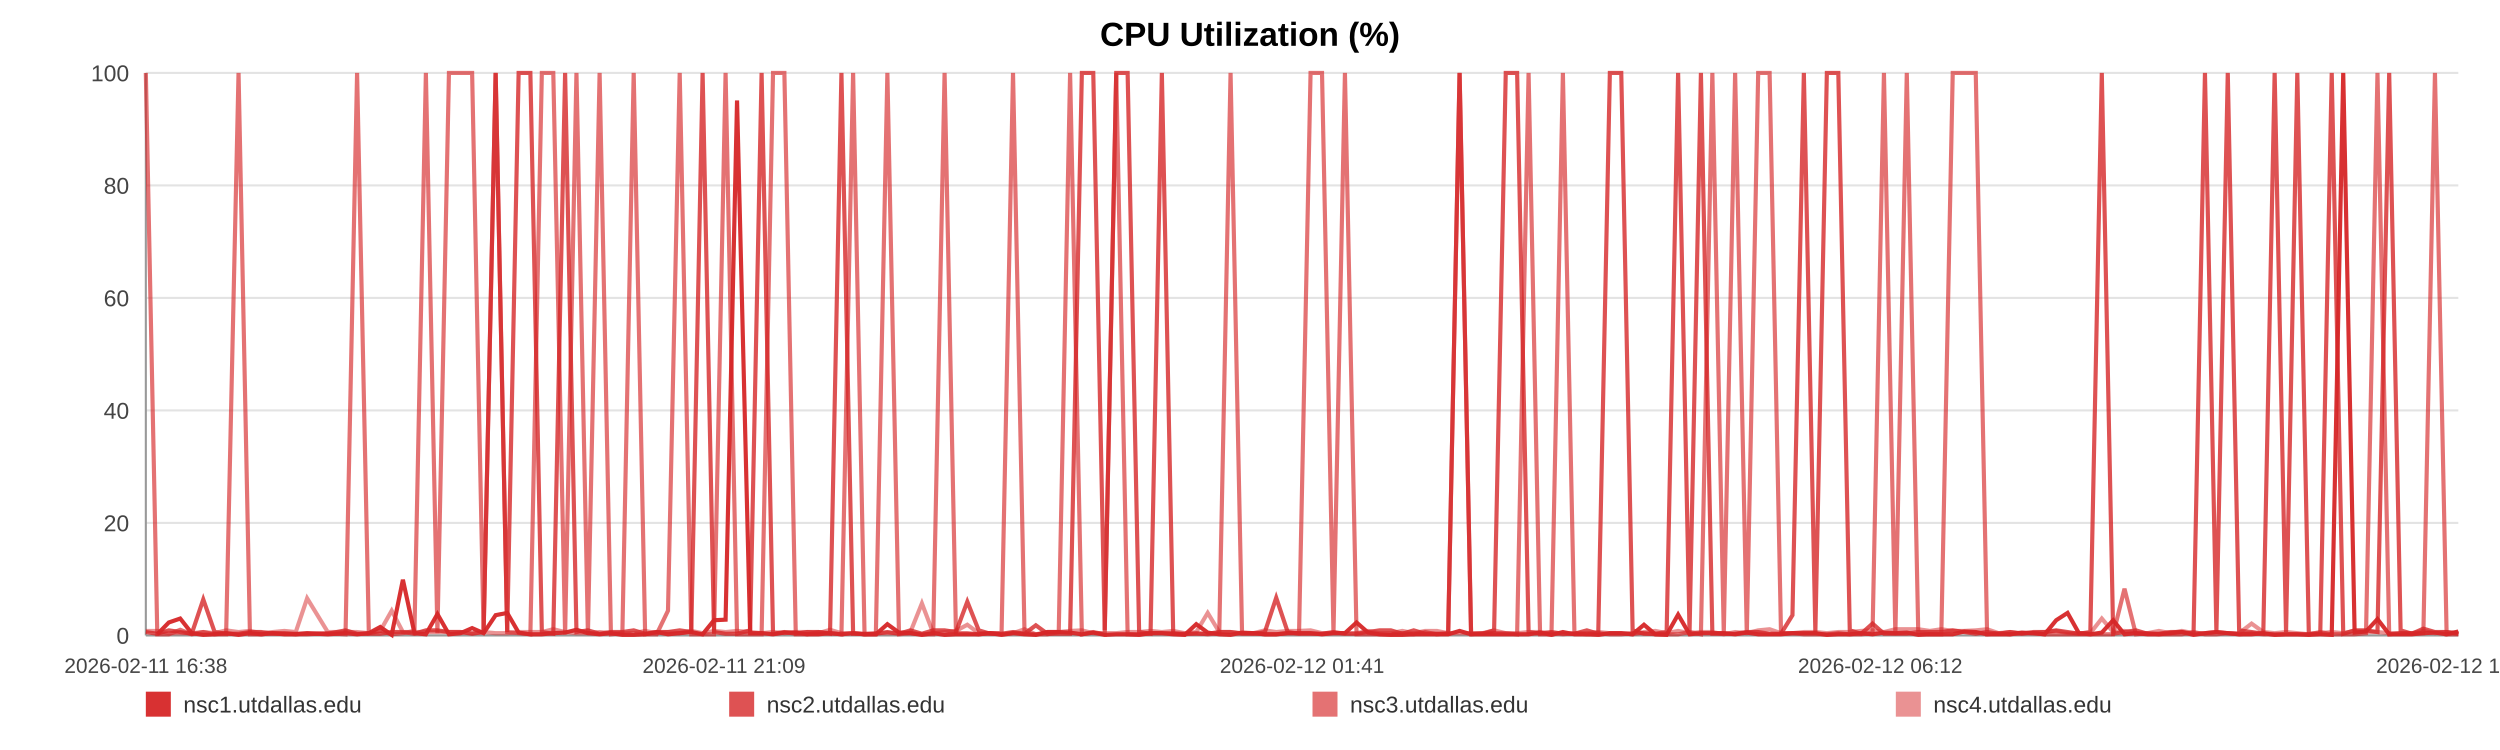
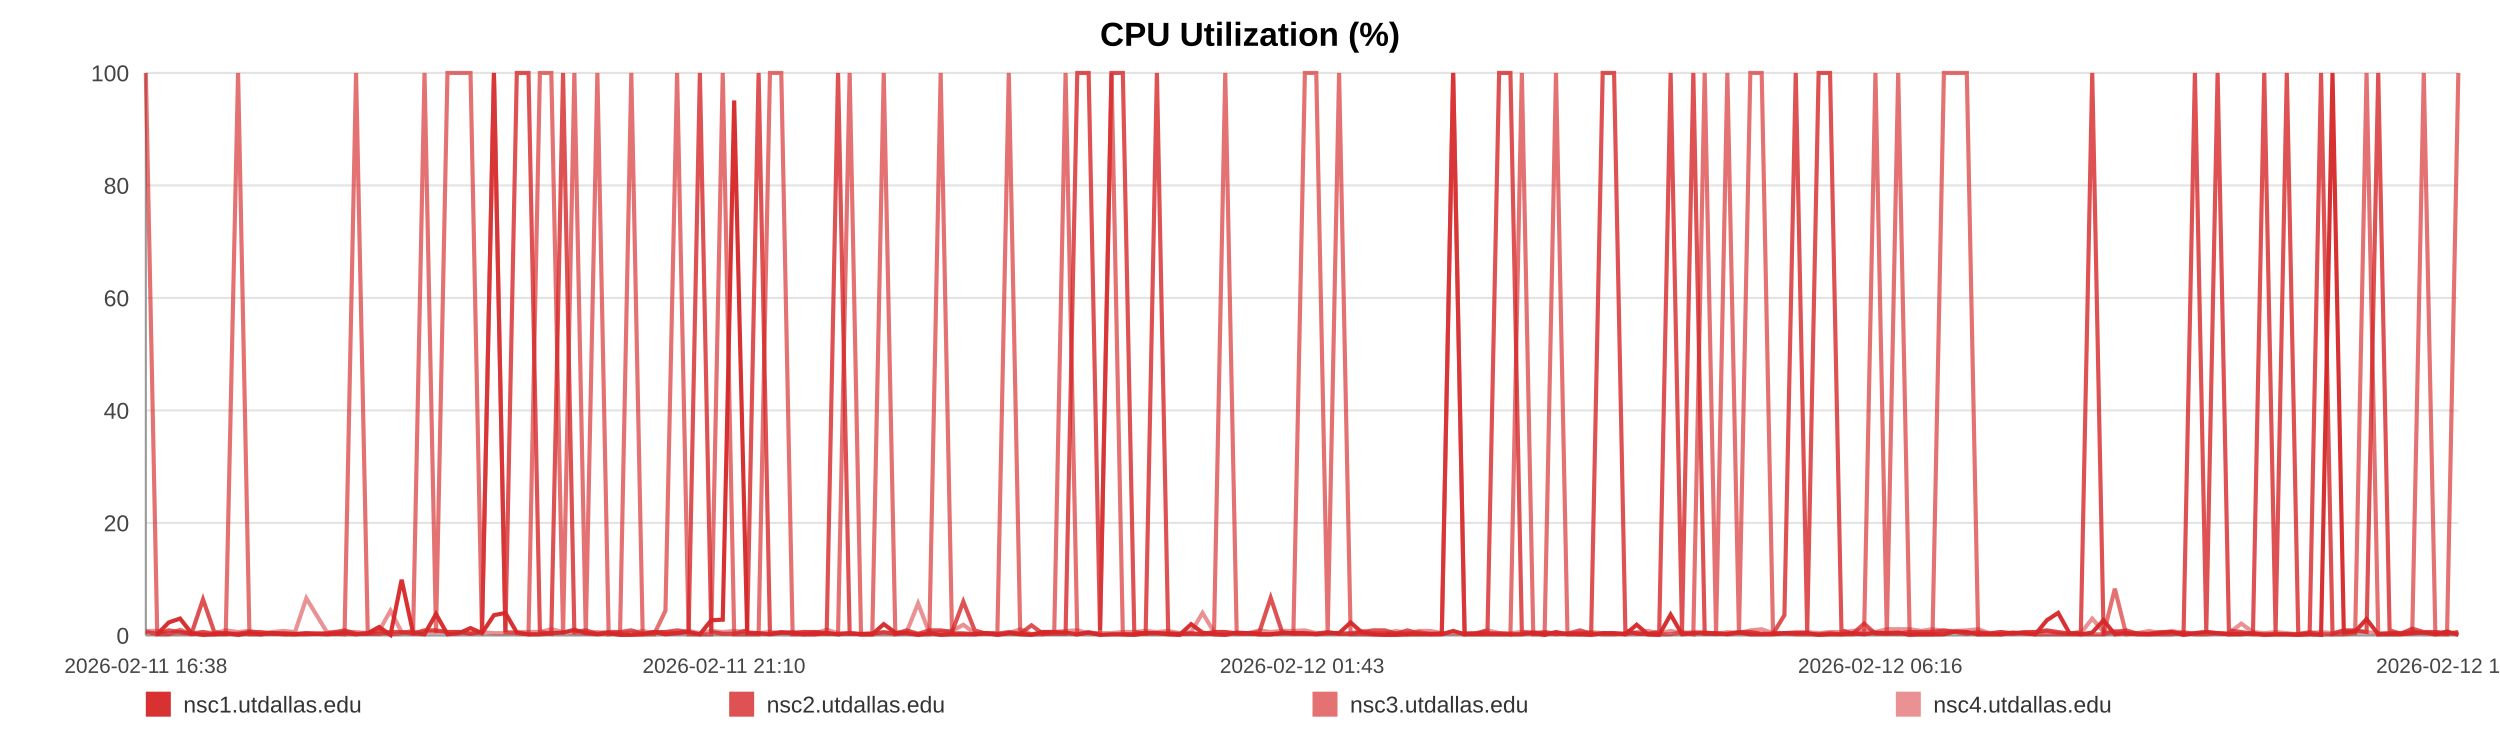
<svg xmlns="http://www.w3.org/2000/svg" width="1200" height="360" viewBox="0 0 1200 360" role="img" aria-label="CPU Utilization (%)">
  <rect width="100%" height="100%" fill="#ffffff" />
  <text x="600.0" y="22" text-anchor="middle" font-size="16" font-family="Arial, Helvetica, sans-serif" font-weight="bold">CPU Utilization (%)</text>
  <line x1="70" y1="35.00" x2="1180" y2="35.00" stroke="#e3e3e3" stroke-width="1" />
  <text x="62" y="39.00" text-anchor="end" font-size="11" fill="#444" font-family="Arial, Helvetica, sans-serif">100</text>
  <line x1="70" y1="89.00" x2="1180" y2="89.00" stroke="#e3e3e3" stroke-width="1" />
  <text x="62" y="93.00" text-anchor="end" font-size="11" fill="#444" font-family="Arial, Helvetica, sans-serif">80</text>
  <line x1="70" y1="143.00" x2="1180" y2="143.00" stroke="#e3e3e3" stroke-width="1" />
  <text x="62" y="147.00" text-anchor="end" font-size="11" fill="#444" font-family="Arial, Helvetica, sans-serif">60</text>
  <line x1="70" y1="197.00" x2="1180" y2="197.00" stroke="#e3e3e3" stroke-width="1" />
  <text x="62" y="201.00" text-anchor="end" font-size="11" fill="#444" font-family="Arial, Helvetica, sans-serif">40</text>
  <line x1="70" y1="251.00" x2="1180" y2="251.00" stroke="#e3e3e3" stroke-width="1" />
  <text x="62" y="255.00" text-anchor="end" font-size="11" fill="#444" font-family="Arial, Helvetica, sans-serif">20</text>
  <line x1="70" y1="305.00" x2="1180" y2="305.00" stroke="#e3e3e3" stroke-width="1" />
  <text x="62" y="309.00" text-anchor="end" font-size="11" fill="#444" font-family="Arial, Helvetica, sans-serif">0</text>
  <line x1="70" y1="35" x2="70" y2="305" stroke="#999" />
  <line x1="70" y1="305" x2="1180" y2="305" stroke="#999" />
  <text x="70.00" y="323" text-anchor="middle" font-size="10" fill="#444" font-family="Arial, Helvetica, sans-serif">2026-02-11 16:38</text>
-   <text x="347.50" y="323" text-anchor="middle" font-size="10" fill="#444" font-family="Arial, Helvetica, sans-serif">2026-02-11 21:09</text>
-   <text x="625.00" y="323" text-anchor="middle" font-size="10" fill="#444" font-family="Arial, Helvetica, sans-serif">2026-02-12 01:41</text>
-   <text x="902.50" y="323" text-anchor="middle" font-size="10" fill="#444" font-family="Arial, Helvetica, sans-serif">2026-02-12 06:12</text>
-   <text x="1180.00" y="323" text-anchor="middle" font-size="10" fill="#444" font-family="Arial, Helvetica, sans-serif">2026-02-12 10:44</text>
-   <polyline fill="none" stroke="#d62728" stroke-opacity="0.95" stroke-width="2" points="75.50,304.46 81.02,298.79 86.50,296.90 92.02,303.92 97.57,304.73 103.02,304.46 108.54,303.92 114.50,304.73 119.97,303.92 125.44,304.46 130.90,303.92 136.49,304.46 141.96,304.46 147.42,303.92 157.32,304.46 165.85,303.92 171.40,304.46 177.04,303.92 182.52,300.95 188.01,304.73 193.39,278.27 198.94,303.92 204.42,304.46 209.96,294.74 215.49,304.46 221.10,303.92 226.62,301.49 232.13,303.92 237.91,295.28 243.46,294.20 248.94,303.65 254.58,304.46 260.08,304.46 265.58,303.92 271.25,303.65 276.70,302.30 282.20,303.92 287.81,304.46 293.24,303.92 298.74,304.73 304.17,304.73 309.66,304.46 315.18,303.38 320.64,304.46 326.26,303.92 331.81,303.38 337.25,304.46 342.73,297.71 348.28,297.44 353.78,48.23 360.07,303.92 365.57,303.92 371.05,304.46 376.50,303.65 381.97,303.65 387.42,304.46 392.89,304.46 398.41,303.92 403.89,304.46 409.49,303.92 414.98,304.46 420.41,304.46 425.94,299.60 431.51,303.65 437.00,303.92 442.51,304.73 447.95,303.92 453.40,304.73 458.86,304.46 464.31,304.46 469.80,304.46 475.30,303.92 480.75,304.73 486.25,303.92 491.77,304.46 497.20,304.73 502.74,303.38 508.19,303.38 513.65,303.65 519.29,304.46 524.77,303.65 530.26,304.73 535.79,304.46 541.26,304.46 546.78,304.73 552.26,303.92 557.69,303.92 563.14,304.46 568.68,304.73 574.21,299.60 579.70,303.65 585.25,304.46 590.67,304.73 596.18,303.65 601.65,303.92 607.13,304.46 612.58,304.46 618.09,303.92 623.54,303.92 629.07,303.92 634.57,304.46 640.07,303.92 645.57,303.92 651.14,298.79 656.68,303.65 662.16,304.46 667.63,304.73 673.11,304.73 678.58,304.46 684.13,304.46 689.63,304.46 695.12,304.46 700.60,302.84 706.12,304.46 711.64,304.46 717.17,304.46 722.76,304.46 728.22,304.46 733.72,304.46 739.23,303.65 744.71,304.73 750.19,303.38 755.73,304.46 761.69,304.46 767.16,304.73 772.73,303.92 778.21,303.92 783.66,304.46 789.11,299.87 794.51,304.46 799.99,304.73 805.49,295.01 810.98,304.46 816.44,303.92 821.93,303.92 827.41,303.92 832.86,304.46 838.46,303.65 843.93,304.46 849.41,304.46 854.88,304.46 860.38,303.92 865.85,303.92 871.37,303.92 876.89,304.73 882.39,304.46 887.89,304.46 893.37,303.92 898.82,304.46 904.29,303.65 909.77,303.92 915.26,303.65 920.77,304.73 926.33,304.46 931.83,304.46 937.31,304.46 942.86,303.11 948.36,303.38 953.81,304.46 959.33,304.46 964.83,304.46 970.42,303.65 975.99,303.92 981.45,304.46 986.97,297.71 992.42,294.20 997.87,303.92 1003.36,304.46 1008.86,303.65 1014.32,297.71 1019.76,304.46 1025.22,303.92 1030.78,304.46 1036.28,304.46 1041.79,303.92 1047.28,303.38 1052.90,304.73 1058.38,303.92 1063.87,303.38 1069.33,303.92 1074.78,304.46 1080.76,304.46 1086.38,303.92 1091.83,304.73 1097.30,304.46 1102.71,304.46 1108.23,304.73 1113.72,304.46 1119.23,304.73 1124.75,35.00 1130.22,303.65 1135.69,303.11 1141.19,297.17 1146.81,304.46 1152.29,304.46 1157.74,304.46 1163.22,303.92 1168.78,303.65 1174.38,304.46 1180.00,303.11" />
-   <polyline fill="none" stroke="#d62728" stroke-opacity="0.80" stroke-width="2" points="70.00,303.38 75.50,304.19 81.02,302.57 86.50,303.38 92.02,304.19 97.57,287.72 103.02,303.38 108.54,304.19 114.50,304.19 119.97,303.38 125.44,303.38 130.90,304.19 136.49,304.19 141.96,304.19 147.42,304.19 157.32,304.19 165.85,302.57 171.40,304.19 177.04,304.19 182.52,304.19 188.01,303.38 193.39,303.38 198.94,304.19 204.42,302.57 209.96,302.57 215.49,303.38 221.10,303.38 226.62,304.19 232.13,303.38 237.91,35.00 243.46,303.38 248.94,35.00 254.58,35.00 260.08,303.38 265.58,304.19 271.25,35.00 276.70,303.38 282.20,302.57 287.81,304.19 293.24,303.38 298.74,303.38 304.17,302.57 309.66,304.19 315.18,303.38 320.64,303.38 326.26,302.57 331.81,303.38 337.25,35.00 342.73,303.38 348.28,304.19 353.78,304.19 360.07,302.57 365.57,35.00 371.05,304.19 376.50,303.38 381.97,304.19 387.42,303.38 392.89,303.38 398.41,304.19 403.89,35.00 409.49,304.19 414.98,304.19 420.41,304.19 425.94,303.38 431.51,304.19 437.00,302.57 442.51,304.19 447.95,302.57 453.40,302.57 458.86,303.38 464.31,288.80 469.80,302.57 475.30,304.19 480.75,304.19 486.25,303.38 491.77,304.19 497.20,300.14 502.74,304.19 508.19,304.19 513.65,304.19 519.29,35.00 524.77,35.00 530.26,302.57 535.79,35.00 541.26,35.00 546.78,303.38 552.26,304.19 557.69,35.00 563.14,304.19 568.68,304.19 574.21,304.19 579.70,304.19 585.25,303.38 590.67,303.38 596.18,304.19 601.65,304.19 607.13,303.38 612.58,286.91 618.09,303.38 623.54,304.19 629.07,304.19 634.57,304.19 640.07,303.38 645.57,304.19 651.14,304.19 656.68,303.38 662.16,302.57 667.63,302.57 673.11,304.19 678.58,302.57 684.13,304.19 689.63,304.19 695.12,304.19 700.60,35.00 706.12,304.19 711.64,304.19 717.17,302.57 722.76,35.00 728.22,35.00 733.72,303.38 739.23,304.19 744.71,303.38 750.19,304.19 755.73,304.19 761.69,302.57 767.16,304.19 772.73,35.00 778.21,35.00 783.66,302.57 789.11,304.19 794.51,304.19 799.99,303.38 805.49,35.00 810.98,303.38 816.44,35.00 821.93,304.19 827.41,304.19 832.86,304.19 838.46,303.38 843.93,303.38 849.41,304.19 854.88,304.19 860.38,295.28 865.85,35.00 871.37,303.38 876.89,35.00 882.39,35.00 887.89,302.57 893.37,304.19 898.82,299.33 904.29,304.19 909.77,304.19 915.26,304.19 920.77,303.38 926.33,303.38 931.83,303.38 937.31,302.57 942.86,303.38 948.36,304.19 953.81,303.38 959.33,304.19 964.83,303.38 970.42,304.19 975.99,303.38 981.45,303.38 986.97,302.57 992.42,303.38 997.87,304.19 1003.36,303.38 1008.86,35.00 1014.32,304.19 1019.76,303.38 1025.22,302.57 1030.78,304.19 1036.28,304.19 1041.79,303.38 1047.28,303.38 1052.90,304.19 1058.38,35.00 1063.87,303.38 1069.33,35.00 1074.78,302.57 1080.76,303.38 1086.38,304.19 1091.83,35.00 1097.30,303.38 1102.71,35.00 1108.23,304.19 1113.72,304.19 1119.23,35.00 1124.75,304.19 1130.22,302.57 1135.69,302.57 1141.19,303.38 1146.81,35.00 1152.29,302.57 1157.74,304.19 1163.22,301.76 1168.78,303.38 1174.38,303.38 1180.00,304.19" />
-   <polyline fill="none" stroke="#d62728" stroke-opacity="0.65" stroke-width="2" points="70.00,35.00 75.50,304.46 81.02,304.46 86.50,302.30 92.02,304.46 97.57,303.38 103.02,304.46 108.54,304.46 114.50,35.00 119.97,304.46 125.44,304.46 130.90,303.92 136.49,303.92 141.96,304.46 147.42,304.46 157.32,303.92 165.85,304.46 171.40,35.00 177.04,303.92 182.52,302.84 188.01,304.46 193.39,303.92 198.94,302.84 204.42,35.00 209.96,303.92 215.49,35.00 221.10,35.00 226.62,35.00 232.13,303.92 237.91,35.00 243.46,303.38 248.94,303.92 254.58,304.46 260.08,35.00 265.58,35.00 271.25,304.46 276.70,35.00 282.20,304.46 287.81,35.00 293.24,304.46 298.74,303.92 304.17,35.00 309.66,304.46 315.18,304.46 320.64,293.12 326.26,35.00 331.81,304.46 337.25,304.46 342.73,304.46 348.28,35.00 353.78,304.46 360.07,304.46 365.57,304.46 371.05,35.00 376.50,35.00 381.97,304.46 387.42,304.46 392.89,303.38 398.41,303.92 403.89,304.46 409.49,35.00 414.98,304.46 420.41,304.46 425.94,35.00 431.51,304.46 437.00,303.92 442.51,304.46 447.95,304.46 453.40,35.00 458.86,303.92 464.31,303.92 469.80,304.46 475.30,303.92 480.75,303.92 486.25,35.00 491.77,303.92 497.20,304.46 502.74,304.46 508.19,303.38 513.65,35.00 519.29,304.46 524.77,303.38 530.26,304.46 535.79,35.00 541.26,304.46 546.78,304.46 552.26,303.92 557.69,303.92 563.14,303.92 568.68,304.46 574.21,303.92 579.70,304.46 585.25,303.92 590.67,35.00 596.18,303.92 601.65,303.92 607.13,304.46 612.58,304.46 618.09,303.92 623.54,303.92 629.07,35.00 634.57,35.00 640.07,303.92 645.57,35.00 651.14,304.46 656.68,304.46 662.16,304.46 667.63,304.46 673.11,303.92 678.58,304.46 684.13,303.38 689.63,304.46 695.12,303.92 700.60,35.00 706.12,304.46 711.64,303.92 717.17,303.92 722.76,303.92 728.22,304.46 733.72,35.00 739.23,304.46 744.71,304.46 750.19,35.00 755.73,303.92 761.69,304.46 767.16,303.92 772.73,304.46 778.21,304.46 783.66,303.92 789.11,303.92 794.51,304.46 799.99,304.46 805.49,304.46 810.98,303.38 816.44,304.46 821.93,35.00 827.41,303.92 832.86,35.00 838.46,304.46 843.93,35.00 849.41,35.00 854.88,303.92 860.38,303.92 865.85,304.46 871.37,304.46 876.89,304.46 882.39,303.92 887.89,304.46 893.37,304.46 898.82,303.92 904.29,35.00 909.77,304.46 915.26,35.00 920.77,303.92 926.33,304.46 931.83,304.46 937.31,35.00 942.86,35.00 948.36,35.00 953.81,304.46 959.33,303.92 964.83,304.46 970.42,303.92 975.99,303.92 981.45,304.46 986.97,304.46 992.42,304.46 997.87,304.46 1003.36,304.46 1008.86,304.46 1014.32,304.46 1019.76,282.59 1025.22,304.46 1030.78,303.92 1036.28,304.46 1041.79,304.46 1047.28,304.46 1052.90,303.38 1058.38,304.46 1063.87,304.46 1069.33,303.92 1074.78,304.46 1080.76,303.92 1086.38,304.46 1091.83,304.46 1097.30,304.46 1102.71,304.46 1108.23,304.46 1113.72,303.38 1119.23,304.46 1124.75,304.46 1130.22,304.46 1135.69,303.92 1141.19,35.00 1146.81,304.46 1152.29,303.92 1157.74,303.92 1163.22,303.92 1168.78,35.00 1174.38,304.46 1180.00,304.46" />
-   <polyline fill="none" stroke="#d62728" stroke-opacity="0.50" stroke-width="2" points="70.00,302.84 75.50,302.84 81.02,303.92 86.50,303.92 92.02,303.92 97.57,303.38 103.02,303.92 108.54,302.57 114.50,303.38 119.97,302.84 125.44,303.92 130.90,303.38 136.49,302.84 141.96,303.38 147.42,287.18 157.32,303.38 165.85,303.38 171.40,303.38 177.04,303.92 182.52,302.84 188.01,293.12 193.39,303.38 198.94,303.38 204.42,303.38 209.96,303.38 215.49,303.38 221.10,303.38 226.62,303.92 232.13,303.38 237.91,303.92 243.46,303.92 248.94,303.38 254.58,303.38 260.08,303.38 265.58,302.03 271.25,303.38 276.70,303.92 282.20,303.92 287.81,303.38 293.24,303.92 298.74,303.92 304.17,303.92 309.66,302.84 315.18,303.92 320.64,303.38 326.26,303.92 331.81,302.84 337.25,303.92 342.73,302.84 348.28,303.38 353.78,302.84 360.07,303.38 365.57,303.92 371.05,303.38 376.50,303.92 381.97,303.38 387.42,303.38 392.89,303.92 398.41,302.30 403.89,303.92 409.49,303.92 414.98,304.46 420.41,303.92 425.94,303.92 431.51,303.92 437.00,303.38 442.51,289.61 447.95,303.92 453.40,303.38 458.86,302.84 464.31,299.87 469.80,303.92 475.30,303.92 480.75,304.46 486.25,303.92 491.77,302.03 497.20,304.46 502.74,303.38 508.19,303.38 513.65,302.84 519.29,302.57 524.77,303.92 530.26,303.92 535.79,303.92 541.26,303.38 546.78,303.38 552.26,302.84 557.69,303.38 563.14,302.84 568.68,303.92 574.21,303.38 579.70,294.20 585.25,303.38 590.67,303.38 596.18,303.92 601.65,303.92 607.13,302.57 612.58,303.38 618.09,302.84 623.54,302.84 629.07,302.57 634.57,303.92 640.07,303.92 645.57,303.92 651.14,303.92 656.68,302.84 662.16,303.92 667.63,303.92 673.11,302.84 678.58,303.92 684.13,302.84 689.63,302.84 695.12,303.92 700.60,303.92 706.12,303.92 711.64,303.92 717.17,302.57 722.76,303.92 728.22,303.92 733.72,303.38 739.23,303.38 744.71,303.92 750.19,304.46 755.73,303.92 761.69,303.92 767.16,303.38 772.73,303.92 778.21,303.92 783.66,304.46 789.11,303.38 794.51,302.84 799.99,303.92 805.49,302.84 810.98,303.92 816.44,303.38 821.93,303.38 827.41,304.46 832.86,303.38 838.46,303.92 843.93,302.57 849.41,302.03 854.88,303.92 860.38,303.92 865.85,303.38 871.37,303.38 876.89,303.92 882.39,303.38 887.89,303.38 893.37,302.84 898.82,302.57 904.29,303.38 909.77,302.03 915.26,302.03 920.77,302.03 926.33,302.84 931.83,302.03 937.31,302.84 942.86,302.84 948.36,302.57 953.81,302.03 959.33,303.92 964.83,303.38 970.42,303.92 975.99,303.92 981.45,303.38 986.97,302.84 992.42,303.92 997.87,303.92 1003.36,303.92 1008.86,296.90 1014.32,303.38 1019.76,302.84 1025.22,303.92 1030.78,303.92 1036.28,302.84 1041.79,303.92 1047.28,302.84 1052.90,303.92 1058.38,303.92 1063.87,303.38 1069.33,303.92 1074.78,303.92 1080.76,299.33 1086.38,303.38 1091.83,303.92 1097.30,303.38 1102.71,303.92 1108.23,304.46 1113.72,303.92 1119.23,303.38 1124.75,303.92 1130.22,302.84 1135.69,303.38 1141.19,303.38 1146.81,303.92 1152.29,303.92 1157.74,303.92 1163.22,302.84 1168.78,303.92 1174.38,303.38 1180.00,303.92" />
+   <text x="347.50" y="323" text-anchor="middle" font-size="10" fill="#444" font-family="Arial, Helvetica, sans-serif">2026-02-11 21:10</text>
+   <text x="625.00" y="323" text-anchor="middle" font-size="10" fill="#444" font-family="Arial, Helvetica, sans-serif">2026-02-12 01:43</text>
+   <text x="902.50" y="323" text-anchor="middle" font-size="10" fill="#444" font-family="Arial, Helvetica, sans-serif">2026-02-12 06:16</text>
+   <text x="1180.00" y="323" text-anchor="middle" font-size="10" fill="#444" font-family="Arial, Helvetica, sans-serif">2026-02-12 10:49</text>
+   <polyline fill="none" stroke="#d62728" stroke-opacity="0.95" stroke-width="2" points="75.47,304.46 80.97,298.79 86.42,296.90 91.91,303.92 97.44,304.73 102.86,304.46 108.35,303.92 114.28,304.73 119.72,303.92 125.16,304.46 130.60,303.92 136.16,304.46 141.60,304.46 147.04,303.92 156.89,304.46 165.38,303.92 170.91,304.46 176.52,303.92 181.97,300.95 187.43,304.73 192.79,278.27 198.31,303.92 203.77,304.46 209.28,294.74 214.78,304.46 220.36,303.92 225.85,301.49 231.34,303.92 237.09,295.28 242.61,294.20 248.07,303.65 253.68,304.46 259.15,304.46 264.63,303.92 270.27,303.65 275.69,302.30 281.17,303.92 286.74,304.46 292.15,303.92 297.62,304.73 303.03,304.73 308.49,304.46 313.98,303.38 319.42,304.46 325.01,303.92 330.54,303.38 335.94,304.46 341.40,297.71 346.92,297.44 352.40,48.23 358.65,303.92 364.13,303.92 369.58,304.46 375.01,303.65 380.45,303.65 385.87,304.46 391.31,304.46 396.80,303.92 402.26,304.46 407.83,303.92 413.29,304.46 418.70,304.46 424.20,299.60 429.75,303.65 435.20,303.92 440.69,304.73 446.10,303.92 451.52,304.73 456.96,304.46 462.39,304.46 467.84,304.46 473.32,303.92 478.74,304.73 484.22,303.92 489.71,304.46 495.11,304.73 500.62,303.38 506.04,303.38 511.48,303.65 517.09,304.46 522.55,303.65 528.01,304.73 533.52,304.46 538.96,304.46 544.45,304.73 549.91,303.92 555.31,303.92 560.73,304.46 566.24,304.73 571.75,299.60 577.21,303.65 582.73,304.46 588.12,304.73 593.61,303.65 599.05,303.92 604.51,304.46 609.93,304.46 615.41,303.92 620.83,303.92 626.34,303.92 631.81,304.46 637.29,303.92 642.76,303.92 648.30,298.79 653.81,303.65 659.27,304.46 664.71,304.73 670.17,304.73 675.61,304.46 681.13,304.46 686.60,304.46 692.06,304.46 697.52,302.84 703.01,304.46 708.50,304.46 714.01,304.46 719.57,304.46 725.01,304.46 730.48,304.46 735.96,303.65 741.41,304.73 746.87,303.38 752.38,304.46 758.31,304.46 763.75,304.73 769.29,303.92 774.75,303.92 780.17,304.46 785.60,299.87 790.97,304.46 796.42,304.73 801.90,295.01 807.36,304.46 812.80,303.92 818.25,303.92 823.71,303.92 829.13,304.46 834.71,303.65 840.15,304.46 845.61,304.46 851.05,304.46 856.52,303.92 861.96,303.92 867.45,303.92 872.94,304.73 878.42,304.46 883.89,304.46 889.35,303.92 894.77,304.46 900.21,303.65 905.67,303.92 911.13,303.65 916.62,304.73 922.14,304.46 927.62,304.46 933.07,304.46 938.60,303.11 944.07,303.38 949.50,304.46 954.99,304.46 960.46,304.46 966.02,303.65 971.56,303.92 977.00,304.46 982.49,297.71 987.92,294.20 993.34,303.92 998.80,304.46 1004.27,303.65 1009.71,297.71 1015.12,304.46 1020.56,303.92 1026.08,304.46 1031.56,304.46 1037.05,303.92 1042.50,303.38 1048.10,304.73 1053.55,303.92 1059.01,303.38 1064.45,303.92 1069.87,304.46 1075.82,304.46 1081.42,303.92 1086.84,304.73 1092.28,304.46 1097.67,304.46 1103.16,304.73 1108.62,304.46 1114.11,304.73 1119.60,35.00 1125.04,303.65 1130.48,303.11 1135.95,297.17 1141.55,304.46 1147.00,304.46 1152.43,304.46 1157.88,303.92 1163.41,303.65 1168.98,304.46 1174.58,303.11 1180.00,304.73" />
+   <polyline fill="none" stroke="#d62728" stroke-opacity="0.80" stroke-width="2" points="70.00,303.38 75.47,304.19 80.97,302.57 86.42,303.38 91.91,304.19 97.44,287.72 102.86,303.38 108.35,304.19 114.28,304.19 119.72,303.38 125.16,303.38 130.60,304.19 136.16,304.19 141.60,304.19 147.04,304.19 156.89,304.19 165.38,302.57 170.91,304.19 176.52,304.19 181.97,304.19 187.43,303.38 192.79,303.38 198.31,304.19 203.77,302.57 209.28,302.57 214.78,303.38 220.36,303.38 225.85,304.19 231.34,303.38 237.09,35.00 242.61,303.38 248.07,35.00 253.68,35.00 259.15,303.38 264.63,304.19 270.27,35.00 275.69,303.38 281.17,302.57 286.74,304.19 292.15,303.38 297.62,303.38 303.03,302.57 308.49,304.19 313.98,303.38 319.42,303.38 325.01,302.57 330.54,303.38 335.94,35.00 341.40,303.38 346.92,304.19 352.40,304.19 358.65,302.57 364.13,35.00 369.58,304.19 375.01,303.38 380.45,304.19 385.87,303.38 391.31,303.38 396.80,304.19 402.26,35.00 407.83,304.19 413.29,304.19 418.70,304.19 424.20,303.38 429.75,304.19 435.20,302.57 440.69,304.19 446.10,302.57 451.52,302.57 456.96,303.38 462.39,288.80 467.84,302.57 473.32,304.19 478.74,304.19 484.22,303.38 489.71,304.19 495.11,300.14 500.62,304.19 506.04,304.19 511.48,304.19 517.09,35.00 522.55,35.00 528.01,302.57 533.52,35.00 538.96,35.00 544.45,303.38 549.91,304.19 555.31,35.00 560.73,304.19 566.24,304.19 571.75,304.19 577.21,304.19 582.73,303.38 588.12,303.38 593.61,304.19 599.05,304.19 604.51,303.38 609.93,286.91 615.41,303.38 620.83,304.19 626.34,304.19 631.81,304.19 637.29,303.38 642.76,304.19 648.30,304.19 653.81,303.38 659.27,302.57 664.71,302.57 670.17,304.19 675.61,302.57 681.13,304.19 686.60,304.19 692.06,304.19 697.52,35.00 703.01,304.19 708.50,304.19 714.01,302.57 719.57,35.00 725.01,35.00 730.48,303.38 735.96,304.19 741.41,303.38 746.87,304.19 752.38,304.19 758.31,302.57 763.75,304.19 769.29,35.00 774.75,35.00 780.17,302.57 785.60,304.19 790.97,304.19 796.42,303.38 801.90,35.00 807.36,303.38 812.80,35.00 818.25,304.19 823.71,304.19 829.13,304.19 834.71,303.38 840.15,303.38 845.61,304.19 851.05,304.19 856.52,295.28 861.96,35.00 867.45,303.38 872.94,35.00 878.42,35.00 883.89,302.57 889.35,304.19 894.77,299.33 900.21,304.19 905.67,304.19 911.13,304.19 916.62,303.38 922.14,303.38 927.62,303.38 933.07,302.57 938.60,303.38 944.07,304.19 949.50,303.38 954.99,304.19 960.46,303.38 966.02,304.19 971.56,303.38 977.00,303.38 982.49,302.57 987.92,303.38 993.34,304.19 998.80,303.38 1004.27,35.00 1009.71,304.19 1015.12,303.38 1020.56,302.57 1026.08,304.19 1031.56,304.19 1037.05,303.38 1042.50,303.38 1048.10,304.19 1053.55,35.00 1059.01,303.38 1064.45,35.00 1069.87,302.57 1075.82,303.38 1081.42,304.19 1086.84,35.00 1092.28,303.38 1097.67,35.00 1103.16,304.19 1108.62,304.19 1114.11,35.00 1119.60,304.19 1125.04,302.57 1130.48,302.57 1135.95,303.38 1141.55,35.00 1147.00,302.57 1152.43,304.19 1157.88,301.76 1163.41,303.38 1168.98,303.38 1174.58,304.19 1180.00,303.38" />
+   <polyline fill="none" stroke="#d62728" stroke-opacity="0.65" stroke-width="2" points="70.00,35.00 75.47,304.46 80.97,304.46 86.42,302.30 91.91,304.46 97.44,303.38 102.86,304.46 108.35,304.46 114.28,35.00 119.72,304.46 125.16,304.46 130.60,303.92 136.16,303.92 141.60,304.46 147.04,304.46 156.89,303.92 165.38,304.46 170.91,35.00 176.52,303.92 181.97,302.84 187.43,304.46 192.79,303.92 198.31,302.84 203.77,35.00 209.28,303.92 214.78,35.00 220.36,35.00 225.85,35.00 231.34,303.92 237.09,35.00 242.61,303.38 248.07,303.92 253.68,304.46 259.15,35.00 264.63,35.00 270.27,304.46 275.69,35.00 281.17,304.46 286.74,35.00 292.15,304.46 297.62,303.92 303.03,35.00 308.49,304.46 313.98,304.46 319.42,293.12 325.01,35.00 330.54,304.46 335.94,304.46 341.40,304.46 346.92,35.00 352.40,304.46 358.65,304.46 364.13,304.46 369.58,35.00 375.01,35.00 380.45,304.46 385.87,304.46 391.31,303.38 396.80,303.92 402.26,304.46 407.83,35.00 413.29,304.46 418.70,304.46 424.20,35.00 429.75,304.46 435.20,303.92 440.69,304.46 446.10,304.46 451.52,35.00 456.96,303.92 462.39,303.92 467.84,304.46 473.32,303.92 478.74,303.92 484.22,35.00 489.71,303.92 495.11,304.46 500.62,304.46 506.04,303.38 511.48,35.00 517.09,304.46 522.55,303.38 528.01,304.46 533.52,35.00 538.96,304.46 544.45,304.46 549.91,303.92 555.31,303.92 560.73,303.92 566.24,304.46 571.75,303.92 577.21,304.46 582.73,303.92 588.12,35.00 593.61,303.92 599.05,303.92 604.51,304.46 609.93,304.46 615.41,303.92 620.83,303.92 626.34,35.00 631.81,35.00 637.29,303.92 642.76,35.00 648.30,304.46 653.81,304.46 659.27,304.46 664.71,304.46 670.17,303.92 675.61,304.46 681.13,303.38 686.60,304.46 692.06,303.92 697.52,35.00 703.01,304.46 708.50,303.92 714.01,303.92 719.57,303.92 725.01,304.46 730.48,35.00 735.96,304.46 741.41,304.46 746.87,35.00 752.38,303.92 758.31,304.46 763.75,303.92 769.29,304.46 774.75,304.46 780.17,303.92 785.60,303.92 790.97,304.46 796.42,304.46 801.90,304.46 807.36,303.38 812.80,304.46 818.25,35.00 823.71,303.92 829.13,35.00 834.71,304.46 840.15,35.00 845.61,35.00 851.05,303.92 856.52,303.92 861.96,304.46 867.45,304.46 872.94,304.46 878.42,303.92 883.89,304.46 889.35,304.46 894.77,303.92 900.21,35.00 905.67,304.46 911.13,35.00 916.62,303.92 922.14,304.46 927.62,304.46 933.07,35.00 938.60,35.00 944.07,35.00 949.50,304.46 954.99,303.92 960.46,304.46 966.02,303.92 971.56,303.92 977.00,304.46 982.49,304.46 987.92,304.46 993.34,304.46 998.80,304.46 1004.27,304.46 1009.71,304.46 1015.12,282.59 1020.56,304.46 1026.08,303.92 1031.56,304.46 1037.05,304.46 1042.50,304.46 1048.10,303.38 1053.55,304.46 1059.01,304.46 1064.45,303.92 1069.87,304.46 1075.82,303.92 1081.42,304.46 1086.84,304.46 1092.28,304.46 1097.67,304.46 1103.16,304.46 1108.62,303.38 1114.11,304.46 1119.60,304.46 1125.04,304.46 1130.48,303.92 1135.95,35.00 1141.55,304.46 1147.00,303.92 1152.43,303.92 1157.88,303.92 1163.41,35.00 1168.98,304.46 1174.58,304.46 1180.00,35.00" />
+   <polyline fill="none" stroke="#d62728" stroke-opacity="0.50" stroke-width="2" points="70.00,302.84 75.47,302.84 80.97,303.92 86.42,303.92 91.91,303.92 97.44,303.38 102.86,303.92 108.35,302.57 114.28,303.38 119.72,302.84 125.16,303.92 130.60,303.38 136.16,302.84 141.60,303.38 147.04,287.18 156.89,303.38 165.38,303.38 170.91,303.38 176.52,303.92 181.97,302.84 187.43,293.12 192.79,303.38 198.31,303.38 203.77,303.38 209.28,303.38 214.78,303.38 220.36,303.38 225.85,303.92 231.34,303.38 237.09,303.92 242.61,303.92 248.07,303.38 253.68,303.38 259.15,303.38 264.63,302.03 270.27,303.38 275.69,303.92 281.17,303.92 286.74,303.38 292.15,303.92 297.62,303.92 303.03,303.92 308.49,302.84 313.98,303.92 319.42,303.38 325.01,303.92 330.54,302.84 335.94,303.92 341.40,302.84 346.92,303.38 352.40,302.84 358.65,303.38 364.13,303.92 369.58,303.38 375.01,303.92 380.45,303.38 385.87,303.38 391.31,303.92 396.80,302.30 402.26,303.92 407.83,303.92 413.29,304.46 418.70,303.92 424.20,303.92 429.75,303.92 435.20,303.38 440.69,289.61 446.10,303.92 451.52,303.38 456.96,302.84 462.39,299.87 467.84,303.92 473.32,303.92 478.74,304.46 484.22,303.92 489.71,302.03 495.11,304.46 500.62,303.38 506.04,303.38 511.48,302.84 517.09,302.57 522.55,303.92 528.01,303.92 533.52,303.92 538.96,303.38 544.45,303.38 549.91,302.84 555.31,303.38 560.73,302.84 566.24,303.92 571.75,303.38 577.21,294.20 582.73,303.38 588.12,303.38 593.61,303.92 599.05,303.92 604.51,302.57 609.93,303.38 615.41,302.84 620.83,302.84 626.34,302.57 631.81,303.92 637.29,303.92 642.76,303.92 648.30,303.92 653.81,302.84 659.27,303.92 664.71,303.92 670.17,302.84 675.61,303.92 681.13,302.84 686.60,302.84 692.06,303.92 697.52,303.92 703.01,303.92 708.50,303.92 714.01,302.57 719.57,303.92 725.01,303.92 730.48,303.38 735.96,303.38 741.41,303.92 746.87,304.46 752.38,303.92 758.31,303.92 763.75,303.38 769.29,303.92 774.75,303.92 780.17,304.46 785.60,303.38 790.97,302.84 796.42,303.92 801.90,302.84 807.36,303.92 812.80,303.38 818.25,303.38 823.71,304.46 829.13,303.38 834.71,303.92 840.15,302.57 845.61,302.03 851.05,303.92 856.52,303.92 861.96,303.38 867.45,303.38 872.94,303.92 878.42,303.38 883.89,303.38 889.35,302.84 894.77,302.57 900.21,303.38 905.67,302.03 911.13,302.03 916.62,302.03 922.14,302.84 927.62,302.03 933.07,302.84 938.60,302.84 944.07,302.57 949.50,302.03 954.99,303.92 960.46,303.38 966.02,303.92 971.56,303.92 977.00,303.38 982.49,302.84 987.92,303.92 993.34,303.92 998.80,303.92 1004.27,296.90 1009.71,303.38 1015.12,302.84 1020.56,303.92 1026.08,303.92 1031.56,302.84 1037.05,303.92 1042.50,302.84 1048.10,303.92 1053.55,303.92 1059.01,303.38 1064.45,303.92 1069.87,303.92 1075.82,299.33 1081.42,303.38 1086.84,303.92 1092.28,303.38 1097.67,303.92 1103.16,304.46 1108.62,303.92 1114.11,303.38 1119.60,303.92 1125.04,302.84 1130.48,303.38 1135.95,303.38 1141.55,303.92 1147.00,303.92 1152.43,303.92 1157.88,302.84 1163.41,303.92 1168.98,303.38 1174.58,303.92 1180.00,303.92" />
  <rect x="70" y="332" width="12" height="12" fill="#d62728" fill-opacity="0.95" />
  <text x="88" y="342" font-size="11" fill="#333" font-family="Arial, Helvetica, sans-serif">nsc1.utdallas.edu</text>
  <rect x="350" y="332" width="12" height="12" fill="#d62728" fill-opacity="0.80" />
  <text x="368" y="342" font-size="11" fill="#333" font-family="Arial, Helvetica, sans-serif">nsc2.utdallas.edu</text>
  <rect x="630" y="332" width="12" height="12" fill="#d62728" fill-opacity="0.65" />
  <text x="648" y="342" font-size="11" fill="#333" font-family="Arial, Helvetica, sans-serif">nsc3.utdallas.edu</text>
  <rect x="910" y="332" width="12" height="12" fill="#d62728" fill-opacity="0.50" />
  <text x="928" y="342" font-size="11" fill="#333" font-family="Arial, Helvetica, sans-serif">nsc4.utdallas.edu</text>
</svg>
